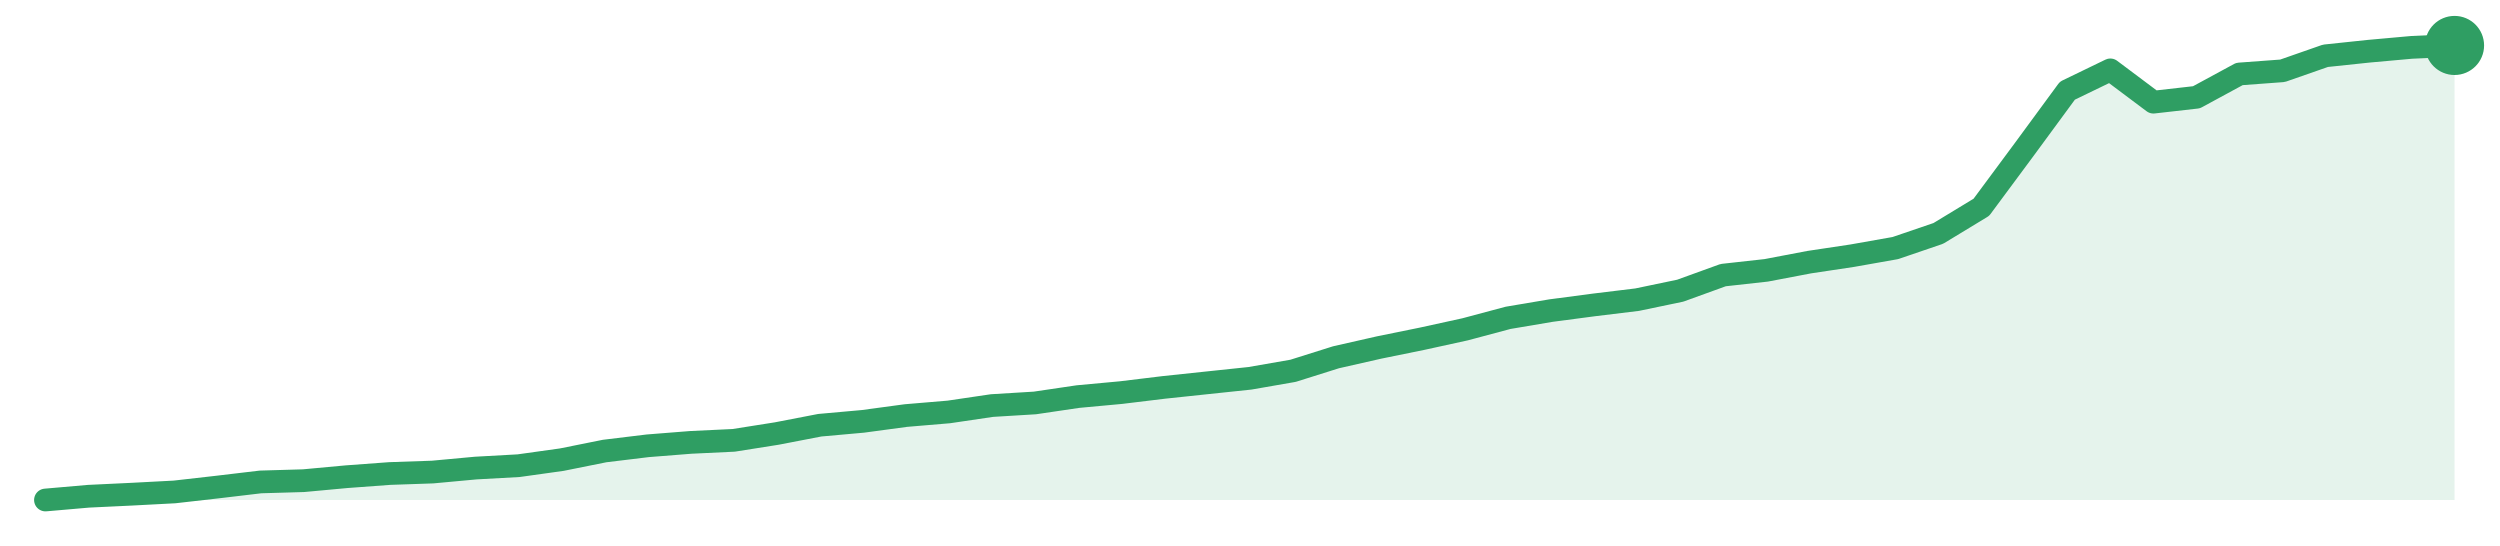
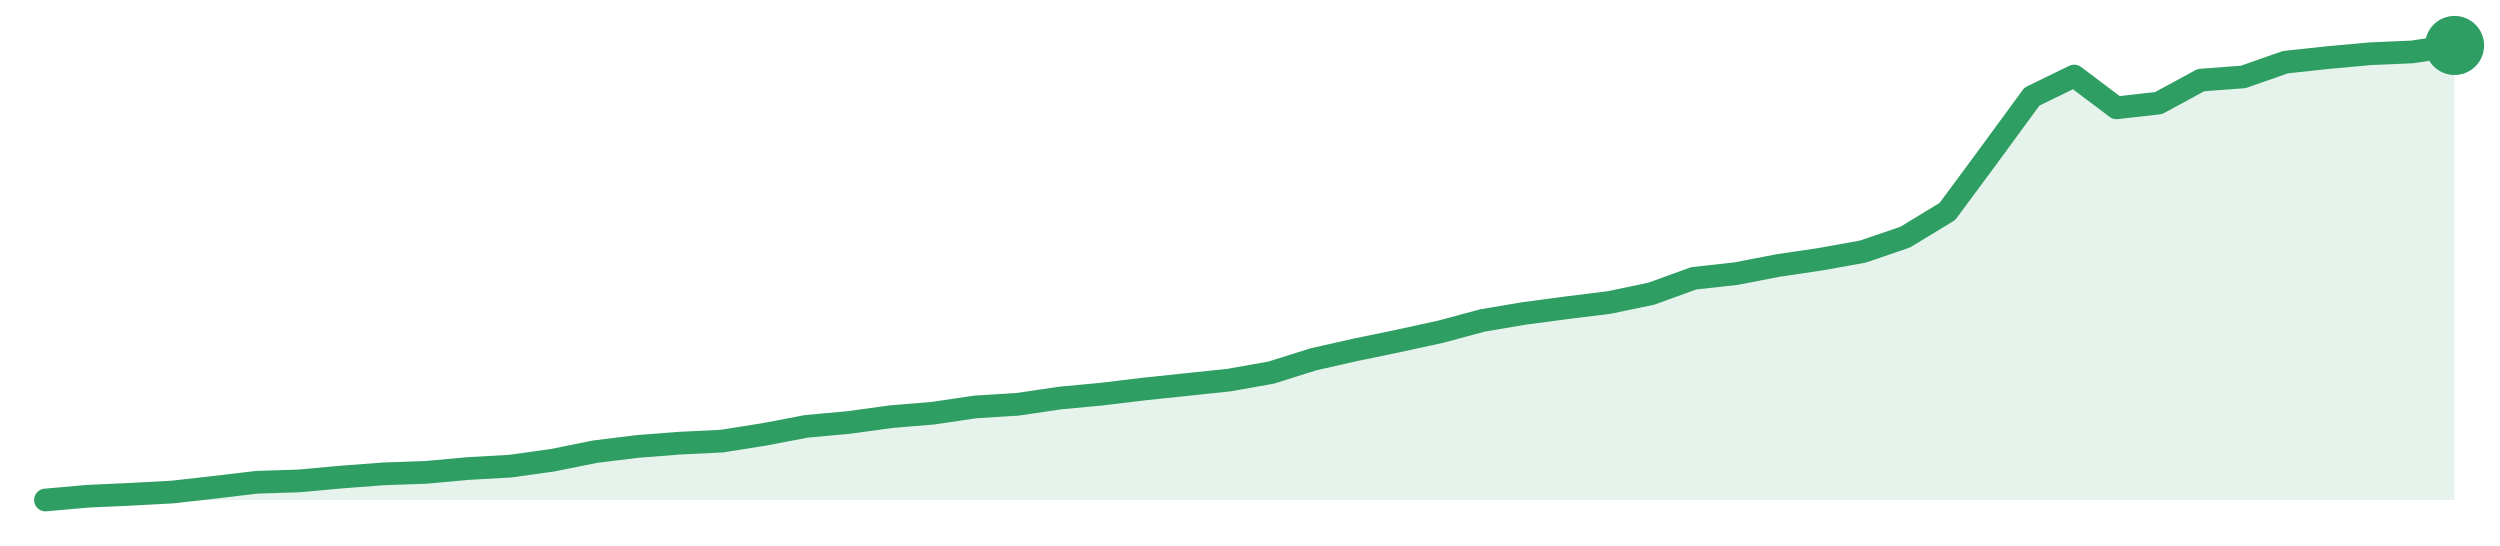
<svg xmlns="http://www.w3.org/2000/svg" width="220" height="48" viewBox="0 0 220 48" role="img" aria-label="trend">
-   <path d="M4.0,44.0 L4.0,44.0 L7.79,43.67 L11.57,43.49 L15.36,43.29 L19.14,42.86 L22.93,42.41 L26.71,42.3 L30.5,41.95 L34.29,41.67 L38.07,41.54 L41.86,41.19 L45.64,40.98 L49.43,40.45 L53.21,39.69 L57.0,39.23 L60.79,38.93 L64.57,38.75 L68.36,38.15 L72.14,37.42 L75.93,37.08 L79.71,36.57 L83.5,36.25 L87.29,35.69 L91.07,35.46 L94.86,34.9 L98.64,34.55 L102.43,34.09 L106.21,33.69 L110.0,33.29 L113.79,32.63 L117.57,31.44 L121.36,30.58 L125.14,29.81 L128.93,28.98 L132.71,27.97 L136.5,27.33 L140.29,26.83 L144.07,26.37 L147.86,25.58 L151.64,24.21 L155.43,23.79 L159.21,23.07 L163.0,22.5 L166.79,21.83 L170.57,20.54 L174.36,18.24 L178.14,13.14 L181.93,7.98 L185.71,6.15 L189.5,8.99 L193.29,8.56 L197.07,6.51 L200.86,6.23 L204.64,4.91 L208.43,4.51 L212.21,4.17 L216.0,4.0 L216.0,44.0 Z" fill="#2f9e631f" />
-   <path d="M4.0,44.0 L7.79,43.67 L11.57,43.49 L15.36,43.29 L19.14,42.86 L22.93,42.41 L26.71,42.3 L30.5,41.95 L34.29,41.67 L38.07,41.54 L41.86,41.19 L45.64,40.98 L49.43,40.45 L53.21,39.69 L57.0,39.23 L60.79,38.93 L64.57,38.75 L68.36,38.15 L72.14,37.42 L75.93,37.08 L79.71,36.57 L83.5,36.25 L87.29,35.69 L91.07,35.46 L94.86,34.9 L98.64,34.55 L102.43,34.09 L106.21,33.69 L110.0,33.29 L113.79,32.63 L117.57,31.44 L121.36,30.58 L125.14,29.81 L128.93,28.98 L132.71,27.97 L136.5,27.33 L140.29,26.83 L144.07,26.37 L147.86,25.58 L151.64,24.21 L155.43,23.79 L159.21,23.07 L163.0,22.5 L166.79,21.83 L170.57,20.54 L174.36,18.24 L178.14,13.14 L181.93,7.98 L185.71,6.15 L189.5,8.99 L193.29,8.56 L197.07,6.51 L200.86,6.23 L204.64,4.91 L208.43,4.51 L212.21,4.17 L216.0,4.0" fill="none" stroke="#2f9e63" stroke-width="2" stroke-linejoin="round" stroke-linecap="round" />
+   <path d="M4.0,44.0 L4.0,44.0 L7.72,43.67 L11.44,43.5 L15.16,43.3 L18.88,42.88 L22.6,42.44 L26.32,42.32 L30.04,41.98 L33.75,41.7 L37.47,41.57 L41.19,41.23 L44.91,41.02 L48.63,40.5 L52.35,39.75 L56.07,39.29 L59.79,39.0 L63.51,38.82 L67.23,38.23 L70.95,37.52 L74.67,37.18 L78.39,36.67 L82.11,36.36 L85.82,35.81 L89.54,35.58 L93.26,35.03 L96.98,34.68 L100.7,34.23 L104.42,33.84 L108.14,33.45 L111.86,32.79 L115.58,31.62 L119.3,30.78 L123.02,30.01 L126.74,29.2 L130.46,28.2 L134.18,27.57 L137.89,27.08 L141.61,26.62 L145.33,25.84 L149.05,24.49 L152.77,24.08 L156.49,23.36 L160.21,22.81 L163.93,22.14 L167.65,20.87 L171.37,18.61 L175.09,13.58 L178.81,8.5 L182.53,6.69 L186.25,9.49 L189.96,9.07 L193.68,7.05 L197.4,6.77 L201.12,5.47 L204.84,5.07 L208.56,4.73 L212.28,4.57 L216.0,4.0 L216.0,44.0 Z" fill="#2f9e631f" />
+   <path d="M4.0,44.0 L7.72,43.67 L11.44,43.5 L15.16,43.3 L18.88,42.88 L22.6,42.44 L26.32,42.32 L30.04,41.98 L33.75,41.7 L37.47,41.57 L41.19,41.23 L44.91,41.02 L48.63,40.5 L52.35,39.75 L56.07,39.29 L59.79,39.0 L63.51,38.82 L67.23,38.23 L70.95,37.52 L74.67,37.18 L78.39,36.67 L82.11,36.36 L85.82,35.81 L89.54,35.58 L93.26,35.03 L96.98,34.68 L100.7,34.23 L104.42,33.84 L108.14,33.45 L111.86,32.79 L115.58,31.62 L119.3,30.78 L123.02,30.01 L126.74,29.2 L130.46,28.2 L134.18,27.57 L137.89,27.08 L141.61,26.62 L145.33,25.84 L149.05,24.49 L152.77,24.08 L156.49,23.36 L160.21,22.81 L163.93,22.14 L167.65,20.87 L171.37,18.61 L175.09,13.58 L178.81,8.5 L182.53,6.69 L186.25,9.49 L189.96,9.07 L193.68,7.05 L197.4,6.77 L201.12,5.47 L204.84,5.07 L208.56,4.73 L212.28,4.57 L216.0,4.0" fill="none" stroke="#2f9e63" stroke-width="2" stroke-linejoin="round" stroke-linecap="round" />
  <circle cx="216.0" cy="4.0" r="2.6" fill="#2f9e63" />
</svg>
